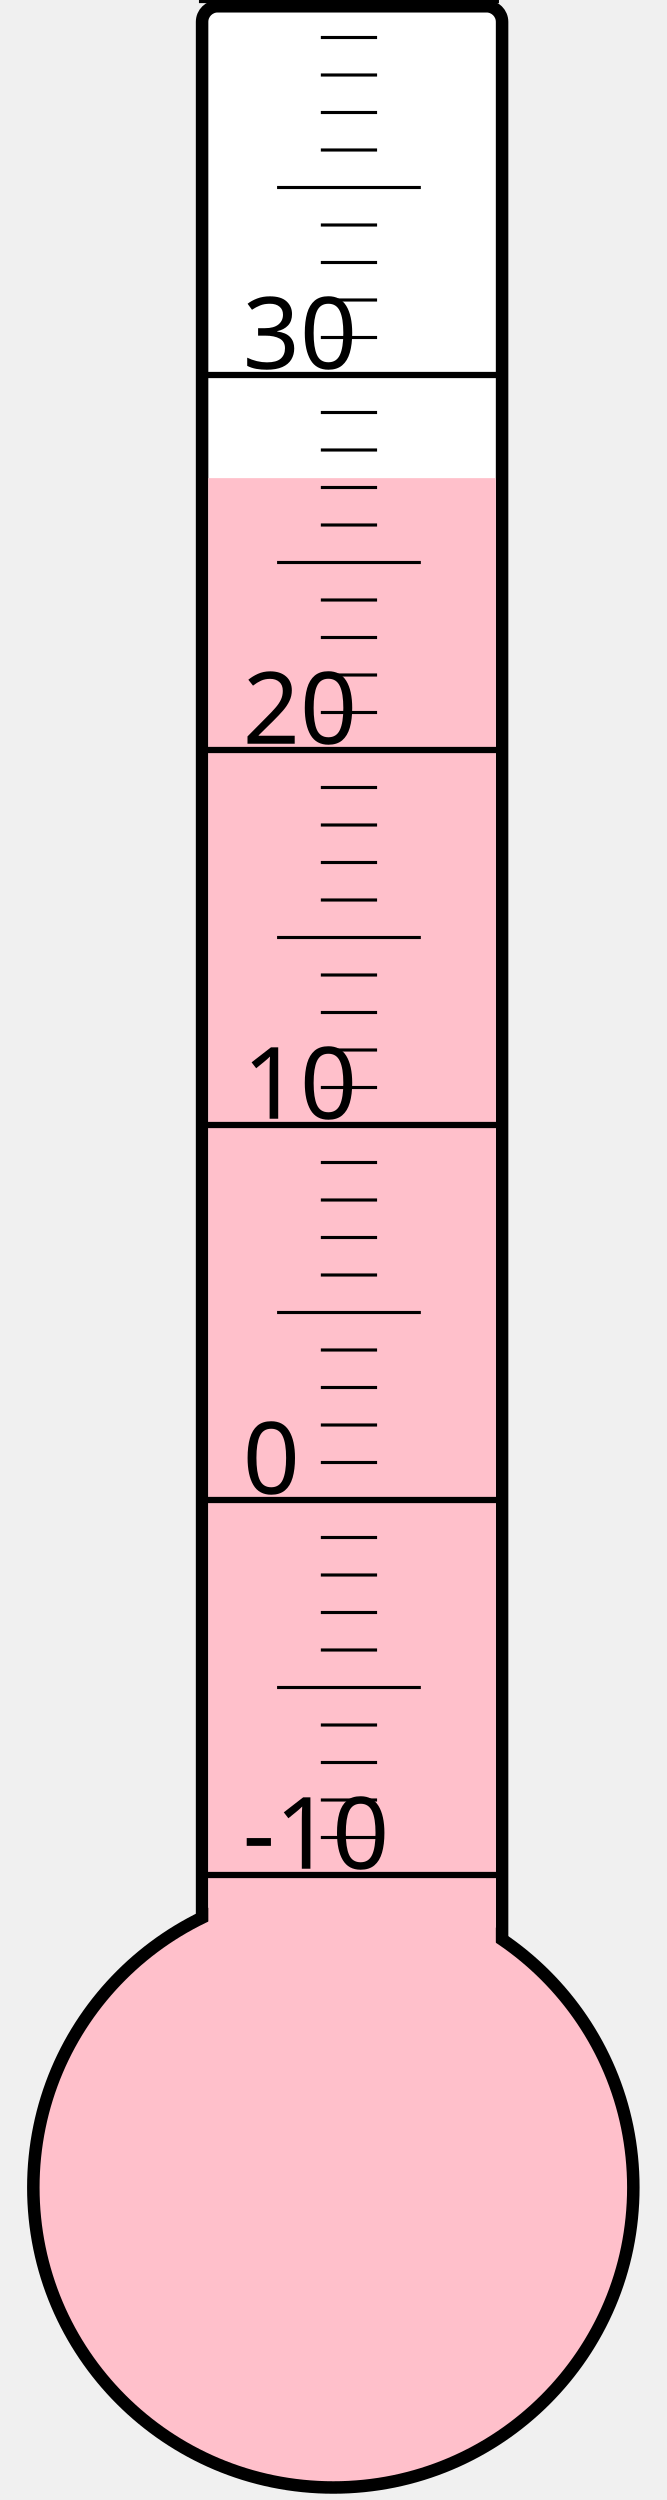
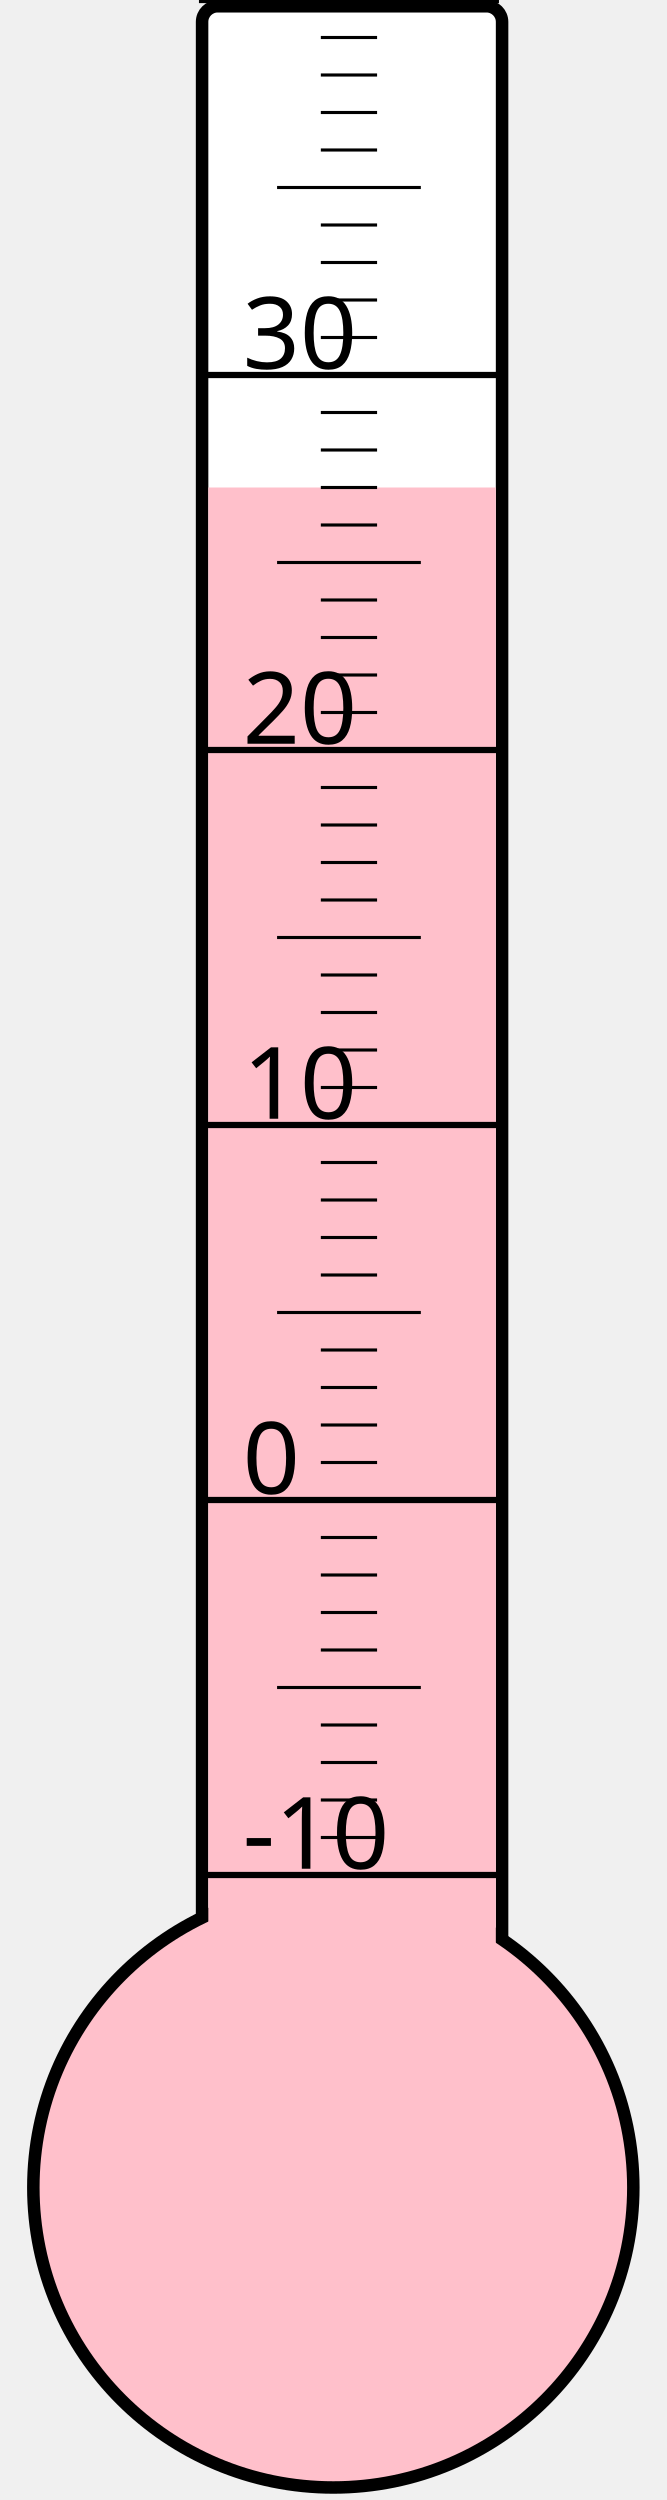
<svg xmlns="http://www.w3.org/2000/svg" width="40px" height="150px" viewBox="0 0 200 800">
  <rect width="200" height="800" x="0" y="0" style="fill: #ffffeb; fill-opacity: 0;" />
  <rect width="96" height="680" x="58" y="2" rx="5" ry="5" style="fill: white; fill-opacity: 1; stroke: black; stroke-width: 4;" />
  <circle cx="100" cy="700" r="96" style="fill: pink; stroke: black; stroke-width: 4;" />
-   <rect width="92" height="547.0" x="60" y="153.0" style="fill: pink; fill-opacity: 1; stroke-width: 0;" />
+   <rect width="92" height="544.0" x="60" y="156.0" style="fill: pink; fill-opacity: 1; stroke-width: 0;" />
  <text x="71" y="598" style="font-family: sans-serif; font-size: 24pt;">-10</text>
  <text x="71" y="478" style="font-family: sans-serif; font-size: 24pt;">0</text>
  <text x="71" y="358" style="font-family: sans-serif; font-size: 24pt;">10</text>
  <text x="71" y="238" style="font-family: sans-serif; font-size: 24pt;">20</text>
  <text x="71" y="118" style="font-family: sans-serif; font-size: 24pt;">30</text>
  <g style="stroke: black;">
    <line x1="57" y1="600" x2="153" y2="600" style="stroke-width: 2;" />
    <line x1="96" y1="588" x2="114" y2="588" style="stroke-width: 1;" />
    <line x1="96" y1="576" x2="114" y2="576" style="stroke-width: 1;" />
    <line x1="96" y1="564" x2="114" y2="564" style="stroke-width: 1;" />
    <line x1="96" y1="552" x2="114" y2="552" style="stroke-width: 1;" />
    <line x1="82" y1="540" x2="128" y2="540" style="stroke-width: 1;" />
    <line x1="96" y1="528" x2="114" y2="528" style="stroke-width: 1;" />
    <line x1="96" y1="516" x2="114" y2="516" style="stroke-width: 1;" />
    <line x1="96" y1="504" x2="114" y2="504" style="stroke-width: 1;" />
    <line x1="96" y1="492" x2="114" y2="492" style="stroke-width: 1;" />
    <line x1="57" y1="480" x2="153" y2="480" style="stroke-width: 2;" />
    <line x1="96" y1="468" x2="114" y2="468" style="stroke-width: 1;" />
    <line x1="96" y1="456" x2="114" y2="456" style="stroke-width: 1;" />
    <line x1="96" y1="444" x2="114" y2="444" style="stroke-width: 1;" />
    <line x1="96" y1="432" x2="114" y2="432" style="stroke-width: 1;" />
    <line x1="82" y1="420" x2="128" y2="420" style="stroke-width: 1;" />
    <line x1="96" y1="408" x2="114" y2="408" style="stroke-width: 1;" />
    <line x1="96" y1="396" x2="114" y2="396" style="stroke-width: 1;" />
    <line x1="96" y1="384" x2="114" y2="384" style="stroke-width: 1;" />
    <line x1="96" y1="372" x2="114" y2="372" style="stroke-width: 1;" />
    <line x1="57" y1="360" x2="153" y2="360" style="stroke-width: 2;" />
    <line x1="96" y1="348" x2="114" y2="348" style="stroke-width: 1;" />
    <line x1="96" y1="336" x2="114" y2="336" style="stroke-width: 1;" />
    <line x1="96" y1="324" x2="114" y2="324" style="stroke-width: 1;" />
    <line x1="96" y1="312" x2="114" y2="312" style="stroke-width: 1;" />
    <line x1="82" y1="300" x2="128" y2="300" style="stroke-width: 1;" />
    <line x1="96" y1="288" x2="114" y2="288" style="stroke-width: 1;" />
    <line x1="96" y1="276" x2="114" y2="276" style="stroke-width: 1;" />
    <line x1="96" y1="264" x2="114" y2="264" style="stroke-width: 1;" />
    <line x1="96" y1="252" x2="114" y2="252" style="stroke-width: 1;" />
    <line x1="57" y1="240" x2="153" y2="240" style="stroke-width: 2;" />
    <line x1="96" y1="228" x2="114" y2="228" style="stroke-width: 1;" />
    <line x1="96" y1="216" x2="114" y2="216" style="stroke-width: 1;" />
    <line x1="96" y1="204" x2="114" y2="204" style="stroke-width: 1;" />
    <line x1="96" y1="192" x2="114" y2="192" style="stroke-width: 1;" />
    <line x1="82" y1="180" x2="128" y2="180" style="stroke-width: 1;" />
    <line x1="96" y1="168" x2="114" y2="168" style="stroke-width: 1;" />
    <line x1="96" y1="156" x2="114" y2="156" style="stroke-width: 1;" />
    <line x1="96" y1="144" x2="114" y2="144" style="stroke-width: 1;" />
    <line x1="96" y1="132" x2="114" y2="132" style="stroke-width: 1;" />
    <line x1="57" y1="120" x2="153" y2="120" style="stroke-width: 2;" />
    <line x1="96" y1="108" x2="114" y2="108" style="stroke-width: 1;" />
    <line x1="96" y1="96" x2="114" y2="96" style="stroke-width: 1;" />
    <line x1="96" y1="84" x2="114" y2="84" style="stroke-width: 1;" />
    <line x1="96" y1="72" x2="114" y2="72" style="stroke-width: 1;" />
    <line x1="82" y1="60" x2="128" y2="60" style="stroke-width: 1;" />
    <line x1="96" y1="48" x2="114" y2="48" style="stroke-width: 1;" />
    <line x1="96" y1="36" x2="114" y2="36" style="stroke-width: 1;" />
    <line x1="96" y1="24" x2="114" y2="24" style="stroke-width: 1;" />
    <line x1="96" y1="12" x2="114" y2="12" style="stroke-width: 1;" />
    <line x1="57" y1="0" x2="153" y2="0" style="stroke-width: 2;" />
  </g>
</svg>
